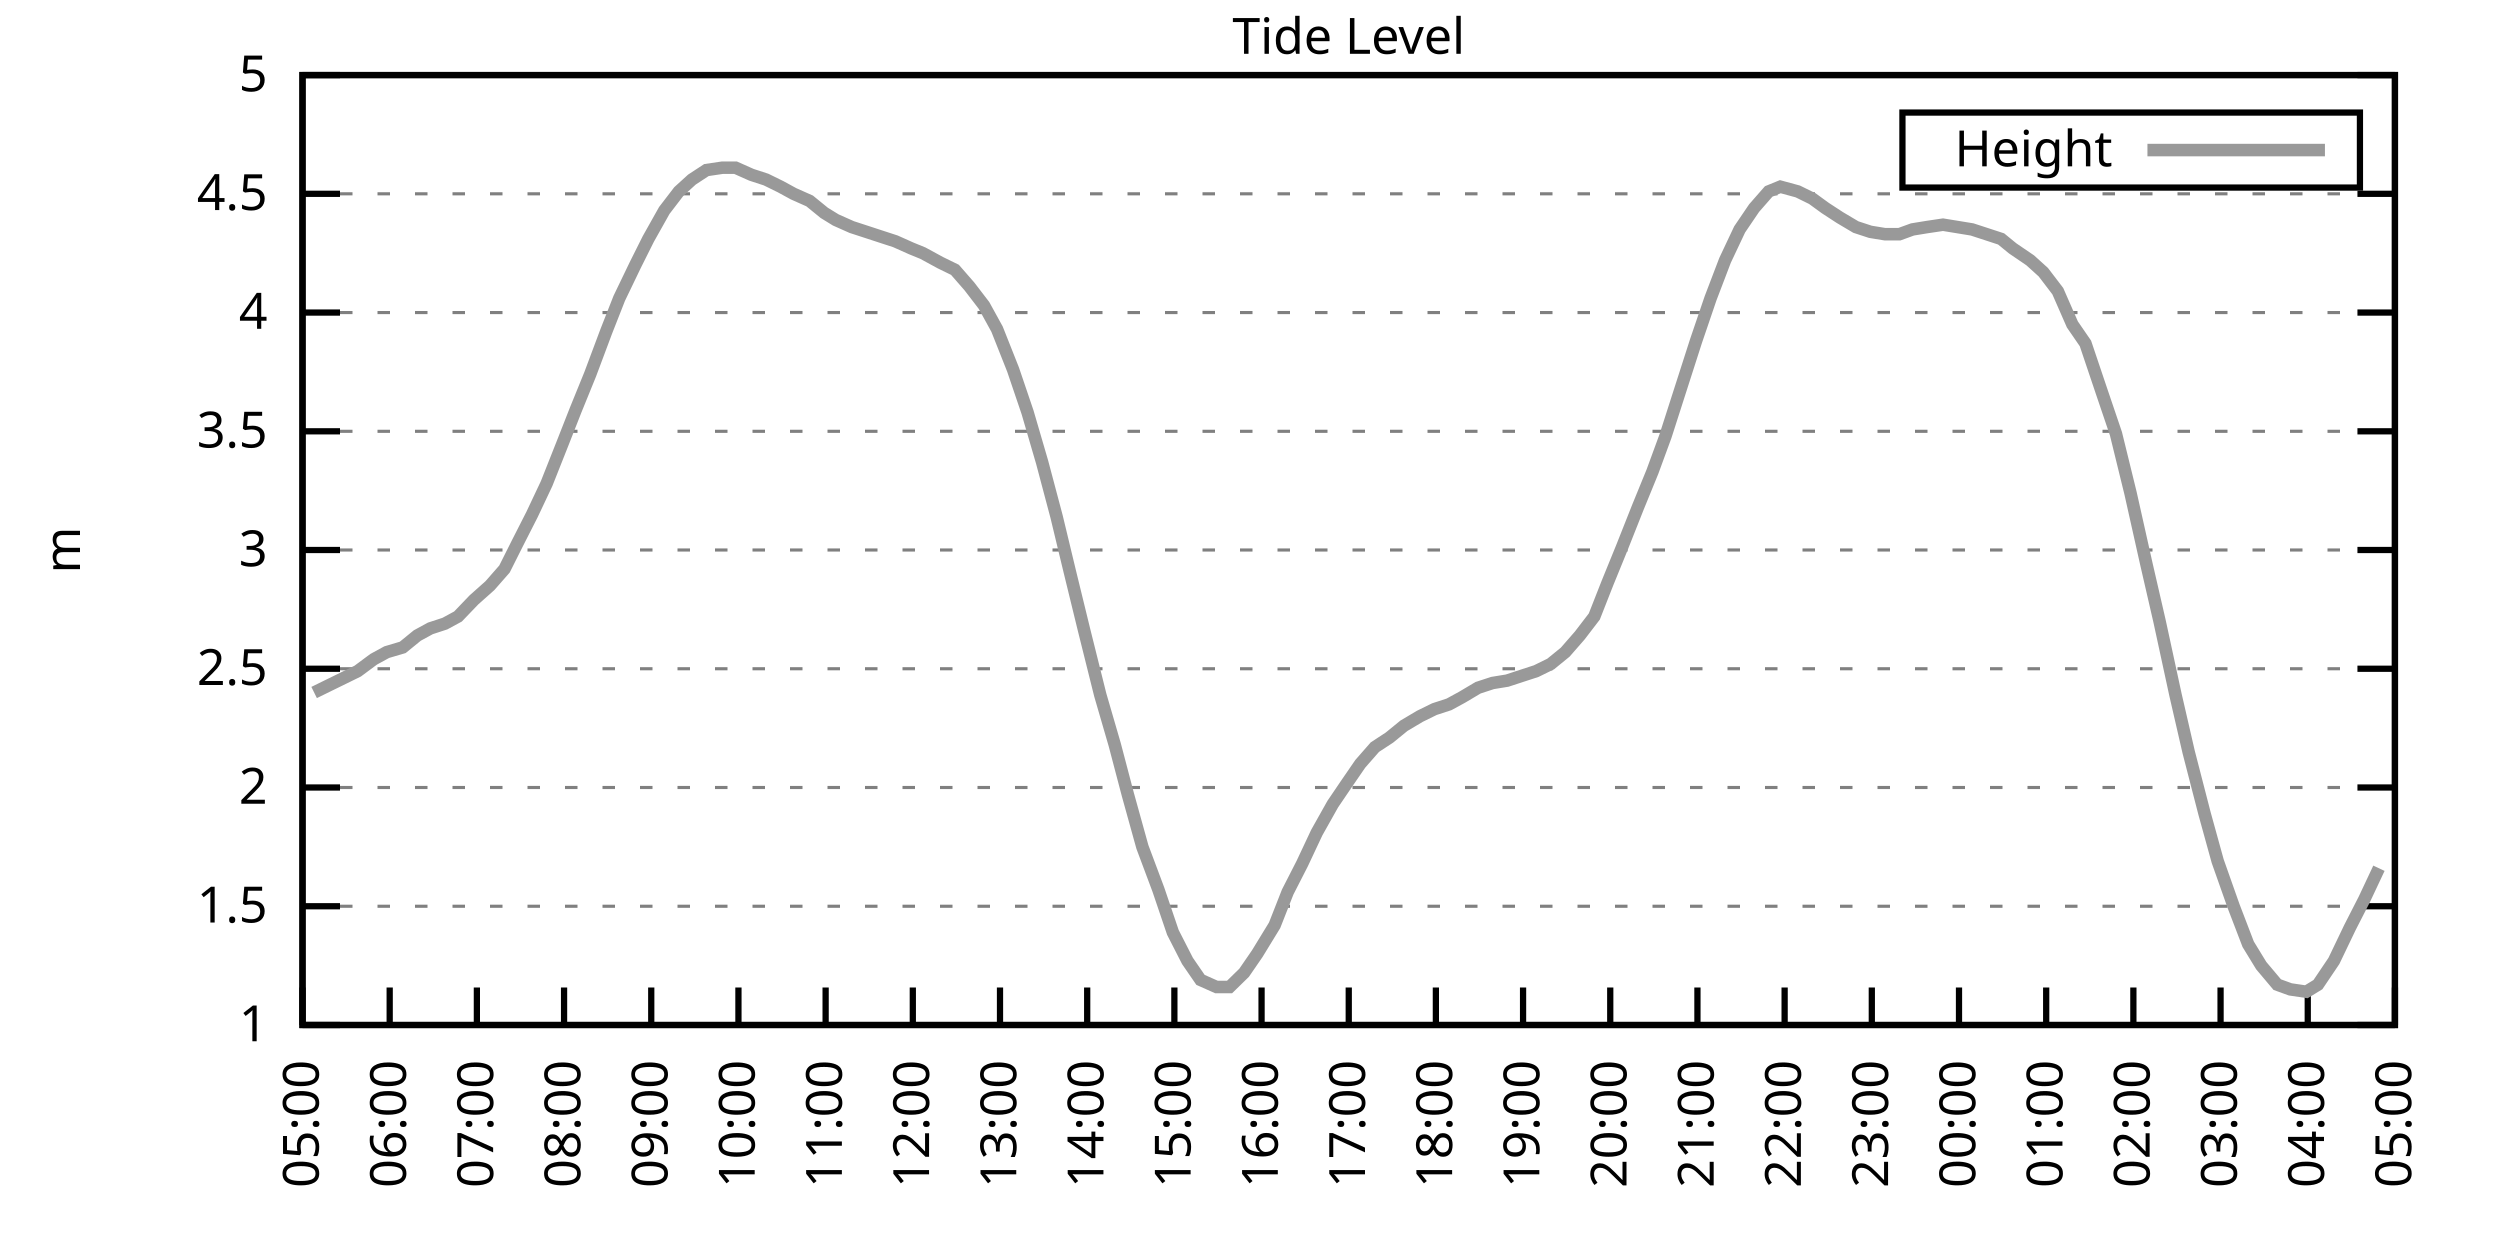
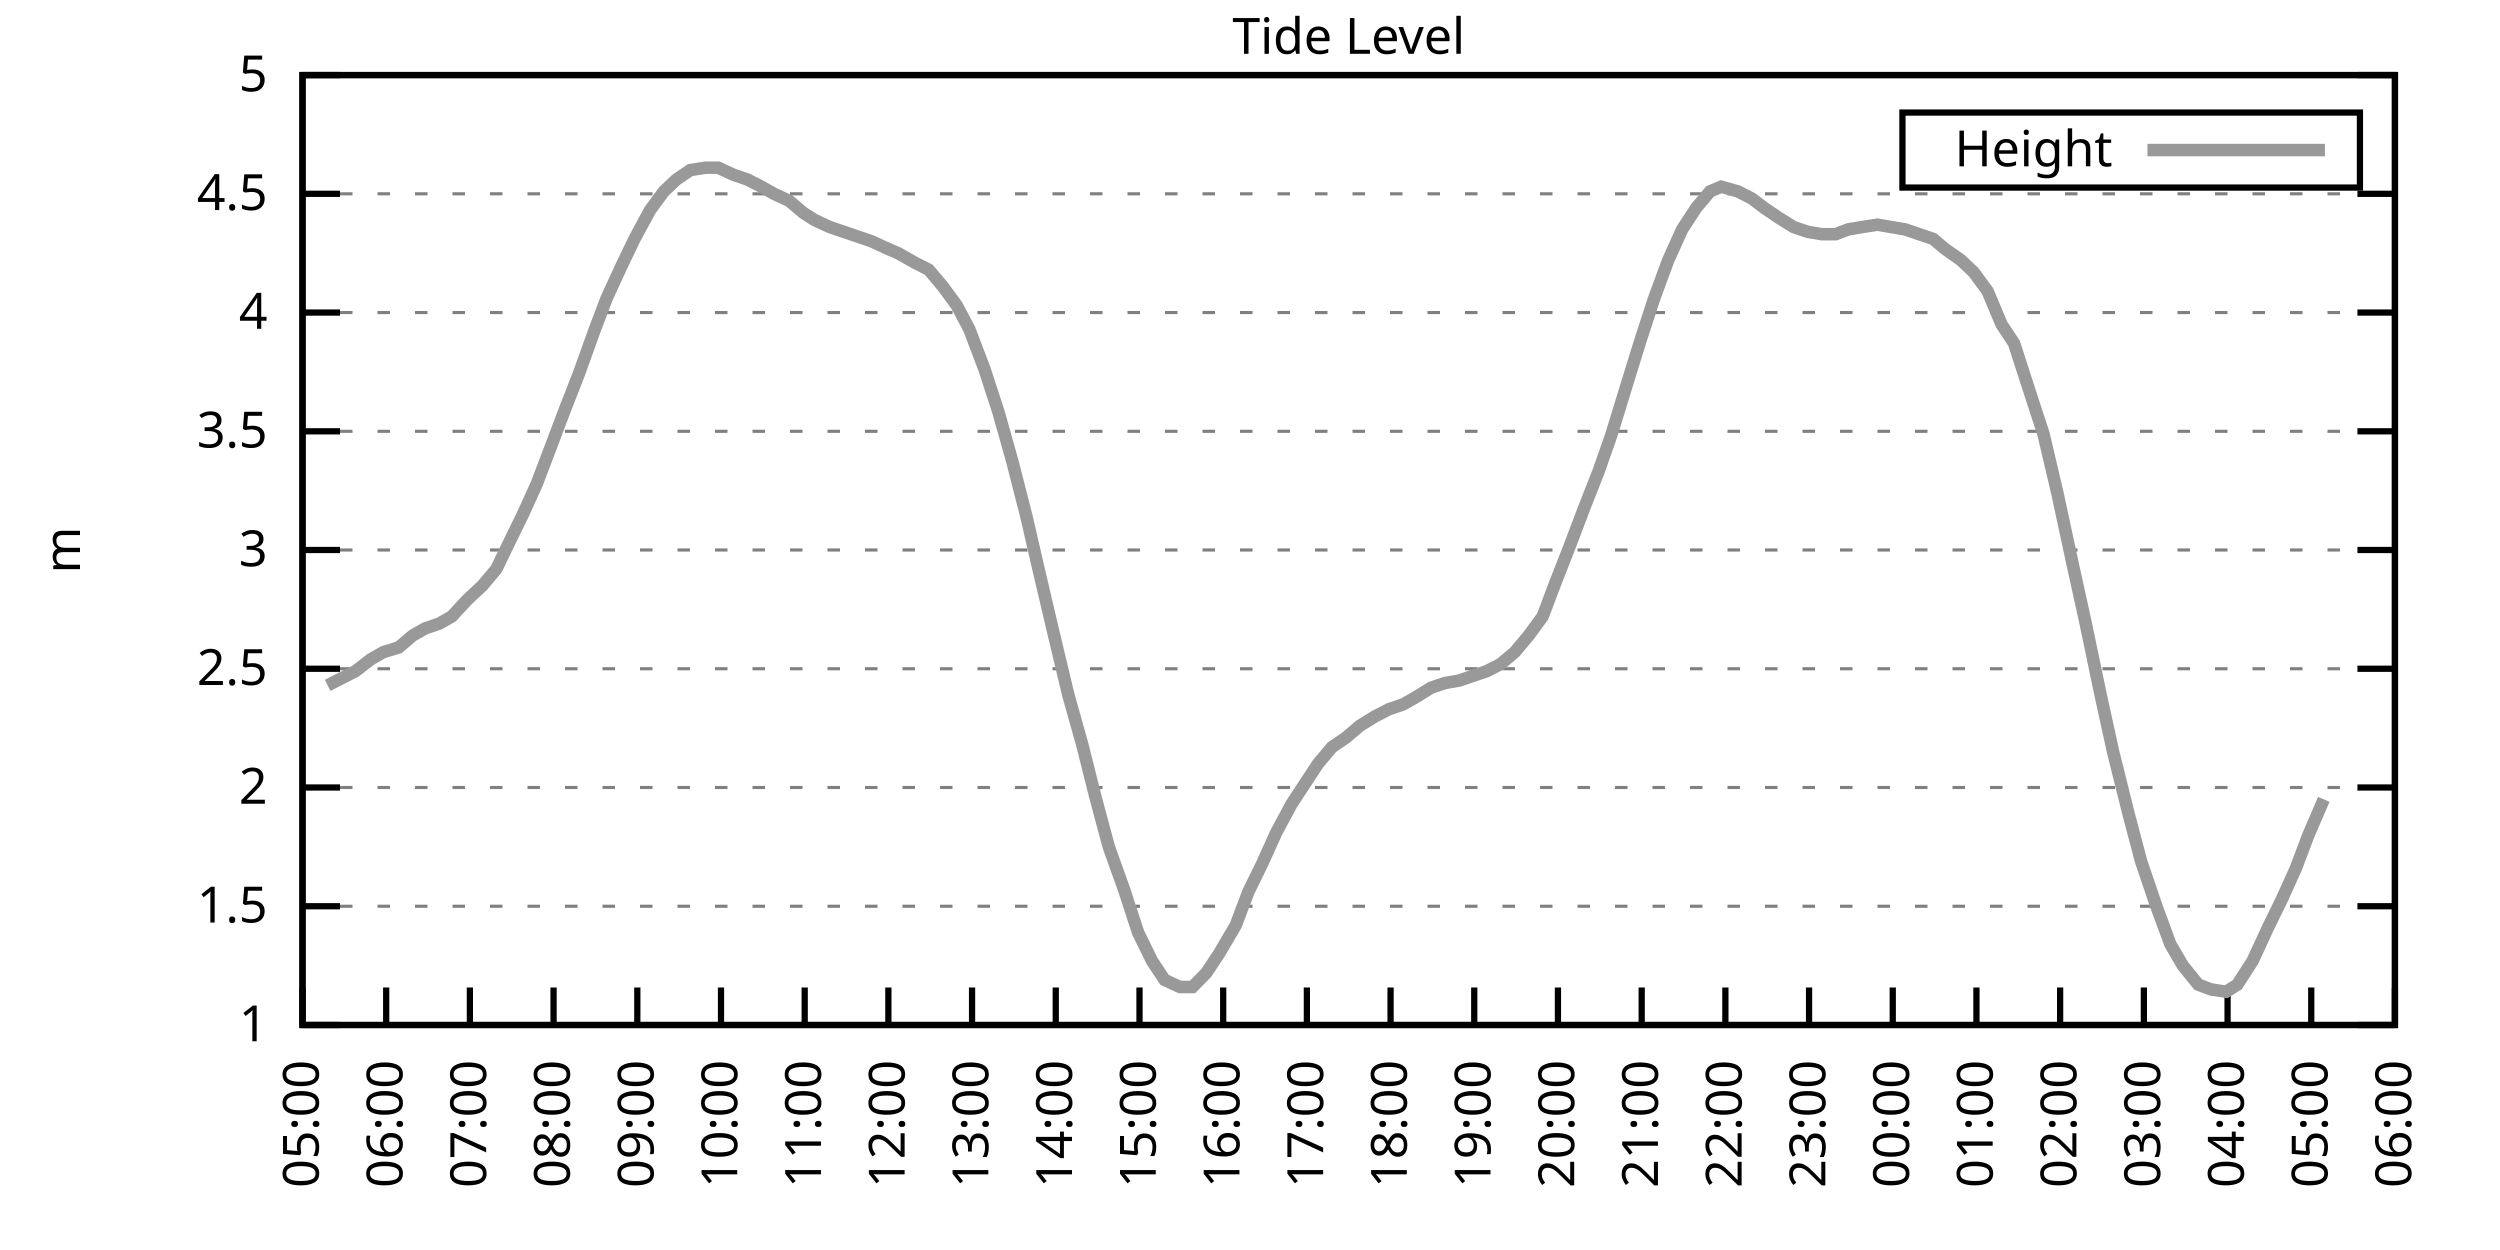
<svg xmlns="http://www.w3.org/2000/svg" xmlns:xlink="http://www.w3.org/1999/xlink" width="400" height="200" viewBox="0 0 400 200">
  <g id="gnuplot_canvas">
    <rect x="0" y="0" width="400" height="200" fill="none" />
    <defs>
      <circle id="gpDot" r="0.5" stroke-width="0.5" stroke="currentColor" />
      <path id="gpPt0" stroke-width="0.333" stroke="currentColor" d="M-1,0 h2 M0,-1 v2" />
      <path id="gpPt1" stroke-width="0.333" stroke="currentColor" d="M-1,-1 L1,1 M1,-1 L-1,1" />
      <path id="gpPt2" stroke-width="0.333" stroke="currentColor" d="M-1,0 L1,0 M0,-1 L0,1 M-1,-1 L1,1 M-1,1 L1,-1" />
      <rect id="gpPt3" stroke-width="0.333" stroke="currentColor" x="-1" y="-1" width="2" height="2" />
      <rect id="gpPt4" stroke-width="0.333" stroke="currentColor" fill="currentColor" x="-1" y="-1" width="2" height="2" />
      <circle id="gpPt5" stroke-width="0.333" stroke="currentColor" cx="0" cy="0" r="1" />
      <use xlink:href="#gpPt5" id="gpPt6" fill="currentColor" stroke="none" />
      <path id="gpPt7" stroke-width="0.333" stroke="currentColor" d="M0,-1.33 L-1.33,0.67 L1.33,0.67 z" />
      <use xlink:href="#gpPt7" id="gpPt8" fill="currentColor" stroke="none" />
      <use xlink:href="#gpPt7" id="gpPt9" stroke="currentColor" transform="rotate(180)" />
      <use xlink:href="#gpPt9" id="gpPt10" fill="currentColor" stroke="none" />
      <use xlink:href="#gpPt3" id="gpPt11" stroke="currentColor" transform="rotate(45)" />
      <use xlink:href="#gpPt11" id="gpPt12" fill="currentColor" stroke="none" />
      <path id="gpPt13" stroke-width="0.333" stroke="currentColor" d="M0,1.330 L1.265,0.411 L0.782,-1.067 L-0.782,-1.076 L-1.265,0.411 z" />
      <use xlink:href="#gpPt13" id="gpPt14" fill="currentColor" stroke="none" />
      <filter id="textbox" filterUnits="objectBoundingBox" x="0" y="0" height="1" width="1">
        <feFlood flood-color="white" flood-opacity="1" result="bgnd" />
        <feComposite in="SourceGraphic" in2="bgnd" operator="atop" />
      </filter>
      <filter id="greybox" filterUnits="objectBoundingBox" x="0" y="0" height="1" width="1">
        <feFlood flood-color="lightgrey" flood-opacity="1" result="grey" />
        <feComposite in="SourceGraphic" in2="grey" operator="atop" />
      </filter>
    </defs>
    <g fill="none" color="white" stroke="currentColor" stroke-width="1.00" stroke-linecap="butt" stroke-linejoin="miter">
</g>
    <g fill="none" color="black" stroke="currentColor" stroke-width="1.00" stroke-linecap="butt" stroke-linejoin="miter">
      <g stroke="none" shape-rendering="crispEdges">
        <polygon fill="rgb(255, 255, 255)" points="48.40,164.00 383.18,164.00 383.18,12.02 48.40,12.02 " />
      </g>
    </g>
    <g fill="none" color="black" stroke="currentColor" stroke-width="1.00" stroke-linecap="butt" stroke-linejoin="miter">
</g>
    <g fill="none" color="black" stroke="black" stroke-width="0.50" stroke-linecap="butt" stroke-linejoin="miter">
</g>
    <g fill="none" color="gray" stroke="currentColor" stroke-width="0.50" stroke-linecap="butt" stroke-linejoin="miter">
      <path stroke="gray" stroke-dasharray="2,4" class="gridline" d="M48.40,164.00 L383.19,164.00  " />
    </g>
    <g fill="none" color="gray" stroke="gray" stroke-width="1.00" stroke-linecap="butt" stroke-linejoin="miter">
</g>
    <g fill="none" color="black" stroke="currentColor" stroke-width="1.00" stroke-linecap="butt" stroke-linejoin="miter">
      <path stroke="black" d="M48.40,164.00 L54.40,164.00 M383.19,164.00 L377.19,164.00  " />
      <g transform="translate(42.80,166.60)" stroke="none" fill="black" font-family="Sans" font-size="8.00" text-anchor="end">
        <text>
          <tspan font-family="Sans"> 1</tspan>
        </text>
      </g>
    </g>
    <g fill="none" color="black" stroke="currentColor" stroke-width="1.00" stroke-linecap="butt" stroke-linejoin="miter">
</g>
    <g fill="none" color="black" stroke="black" stroke-width="0.50" stroke-linecap="butt" stroke-linejoin="miter">
</g>
    <g fill="none" color="gray" stroke="currentColor" stroke-width="0.50" stroke-linecap="butt" stroke-linejoin="miter">
      <path stroke="gray" stroke-dasharray="2,4" class="gridline" d="M48.40,145.00 L383.19,145.00  " />
    </g>
    <g fill="none" color="gray" stroke="gray" stroke-width="1.00" stroke-linecap="butt" stroke-linejoin="miter">
</g>
    <g fill="none" color="black" stroke="currentColor" stroke-width="1.00" stroke-linecap="butt" stroke-linejoin="miter">
      <path stroke="black" d="M48.40,145.00 L54.40,145.00 M383.19,145.00 L377.19,145.00  " />
      <g transform="translate(42.80,147.60)" stroke="none" fill="black" font-family="Sans" font-size="8.00" text-anchor="end">
        <text>
          <tspan font-family="Sans"> 1.5</tspan>
        </text>
      </g>
    </g>
    <g fill="none" color="black" stroke="currentColor" stroke-width="1.00" stroke-linecap="butt" stroke-linejoin="miter">
</g>
    <g fill="none" color="black" stroke="black" stroke-width="0.50" stroke-linecap="butt" stroke-linejoin="miter">
</g>
    <g fill="none" color="gray" stroke="currentColor" stroke-width="0.50" stroke-linecap="butt" stroke-linejoin="miter">
      <path stroke="gray" stroke-dasharray="2,4" class="gridline" d="M48.40,126.00 L383.19,126.00  " />
    </g>
    <g fill="none" color="gray" stroke="gray" stroke-width="1.00" stroke-linecap="butt" stroke-linejoin="miter">
</g>
    <g fill="none" color="black" stroke="currentColor" stroke-width="1.00" stroke-linecap="butt" stroke-linejoin="miter">
      <path stroke="black" d="M48.40,126.00 L54.40,126.00 M383.19,126.00 L377.19,126.00  " />
      <g transform="translate(42.80,128.60)" stroke="none" fill="black" font-family="Sans" font-size="8.00" text-anchor="end">
        <text>
          <tspan font-family="Sans"> 2</tspan>
        </text>
      </g>
    </g>
    <g fill="none" color="black" stroke="currentColor" stroke-width="1.00" stroke-linecap="butt" stroke-linejoin="miter">
</g>
    <g fill="none" color="black" stroke="black" stroke-width="0.50" stroke-linecap="butt" stroke-linejoin="miter">
</g>
    <g fill="none" color="gray" stroke="currentColor" stroke-width="0.50" stroke-linecap="butt" stroke-linejoin="miter">
      <path stroke="gray" stroke-dasharray="2,4" class="gridline" d="M48.40,107.00 L383.19,107.00  " />
    </g>
    <g fill="none" color="gray" stroke="gray" stroke-width="1.00" stroke-linecap="butt" stroke-linejoin="miter">
</g>
    <g fill="none" color="black" stroke="currentColor" stroke-width="1.00" stroke-linecap="butt" stroke-linejoin="miter">
      <path stroke="black" d="M48.40,107.00 L54.40,107.00 M383.19,107.00 L377.19,107.00  " />
      <g transform="translate(42.80,109.60)" stroke="none" fill="black" font-family="Sans" font-size="8.00" text-anchor="end">
        <text>
          <tspan font-family="Sans"> 2.5</tspan>
        </text>
      </g>
    </g>
    <g fill="none" color="black" stroke="currentColor" stroke-width="1.00" stroke-linecap="butt" stroke-linejoin="miter">
</g>
    <g fill="none" color="black" stroke="black" stroke-width="0.50" stroke-linecap="butt" stroke-linejoin="miter">
</g>
    <g fill="none" color="gray" stroke="currentColor" stroke-width="0.50" stroke-linecap="butt" stroke-linejoin="miter">
      <path stroke="gray" stroke-dasharray="2,4" class="gridline" d="M48.40,88.00 L383.19,88.00  " />
    </g>
    <g fill="none" color="gray" stroke="gray" stroke-width="1.00" stroke-linecap="butt" stroke-linejoin="miter">
</g>
    <g fill="none" color="black" stroke="currentColor" stroke-width="1.00" stroke-linecap="butt" stroke-linejoin="miter">
      <path stroke="black" d="M48.40,88.00 L54.40,88.00 M383.19,88.00 L377.19,88.00  " />
      <g transform="translate(42.80,90.60)" stroke="none" fill="black" font-family="Sans" font-size="8.00" text-anchor="end">
        <text>
          <tspan font-family="Sans"> 3</tspan>
        </text>
      </g>
    </g>
    <g fill="none" color="black" stroke="currentColor" stroke-width="1.00" stroke-linecap="butt" stroke-linejoin="miter">
</g>
    <g fill="none" color="black" stroke="black" stroke-width="0.50" stroke-linecap="butt" stroke-linejoin="miter">
</g>
    <g fill="none" color="gray" stroke="currentColor" stroke-width="0.50" stroke-linecap="butt" stroke-linejoin="miter">
      <path stroke="gray" stroke-dasharray="2,4" class="gridline" d="M48.40,69.01 L383.19,69.01  " />
    </g>
    <g fill="none" color="gray" stroke="gray" stroke-width="1.00" stroke-linecap="butt" stroke-linejoin="miter">
</g>
    <g fill="none" color="black" stroke="currentColor" stroke-width="1.00" stroke-linecap="butt" stroke-linejoin="miter">
      <path stroke="black" d="M48.40,69.01 L54.40,69.01 M383.19,69.01 L377.19,69.01  " />
      <g transform="translate(42.80,71.61)" stroke="none" fill="black" font-family="Sans" font-size="8.00" text-anchor="end">
        <text>
          <tspan font-family="Sans"> 3.5</tspan>
        </text>
      </g>
    </g>
    <g fill="none" color="black" stroke="currentColor" stroke-width="1.00" stroke-linecap="butt" stroke-linejoin="miter">
</g>
    <g fill="none" color="black" stroke="black" stroke-width="0.50" stroke-linecap="butt" stroke-linejoin="miter">
</g>
    <g fill="none" color="gray" stroke="currentColor" stroke-width="0.50" stroke-linecap="butt" stroke-linejoin="miter">
      <path stroke="gray" stroke-dasharray="2,4" class="gridline" d="M48.40,50.01 L383.19,50.01  " />
    </g>
    <g fill="none" color="gray" stroke="gray" stroke-width="1.00" stroke-linecap="butt" stroke-linejoin="miter">
</g>
    <g fill="none" color="black" stroke="currentColor" stroke-width="1.00" stroke-linecap="butt" stroke-linejoin="miter">
      <path stroke="black" d="M48.40,50.01 L54.40,50.01 M383.19,50.01 L377.19,50.01  " />
      <g transform="translate(42.80,52.61)" stroke="none" fill="black" font-family="Sans" font-size="8.00" text-anchor="end">
        <text>
          <tspan font-family="Sans"> 4</tspan>
        </text>
      </g>
    </g>
    <g fill="none" color="black" stroke="currentColor" stroke-width="1.00" stroke-linecap="butt" stroke-linejoin="miter">
</g>
    <g fill="none" color="black" stroke="black" stroke-width="0.50" stroke-linecap="butt" stroke-linejoin="miter">
</g>
    <g fill="none" color="gray" stroke="currentColor" stroke-width="0.50" stroke-linecap="butt" stroke-linejoin="miter">
      <path stroke="gray" stroke-dasharray="2,4" class="gridline" d="M48.40,31.01 L383.19,31.01  " />
    </g>
    <g fill="none" color="gray" stroke="gray" stroke-width="1.00" stroke-linecap="butt" stroke-linejoin="miter">
</g>
    <g fill="none" color="black" stroke="currentColor" stroke-width="1.00" stroke-linecap="butt" stroke-linejoin="miter">
      <path stroke="black" d="M48.40,31.01 L54.40,31.01 M383.19,31.01 L377.19,31.01  " />
      <g transform="translate(42.80,33.61)" stroke="none" fill="black" font-family="Sans" font-size="8.00" text-anchor="end">
        <text>
          <tspan font-family="Sans"> 4.5</tspan>
        </text>
      </g>
    </g>
    <g fill="none" color="black" stroke="currentColor" stroke-width="1.00" stroke-linecap="butt" stroke-linejoin="miter">
</g>
    <g fill="none" color="black" stroke="black" stroke-width="0.50" stroke-linecap="butt" stroke-linejoin="miter">
</g>
    <g fill="none" color="gray" stroke="currentColor" stroke-width="0.50" stroke-linecap="butt" stroke-linejoin="miter">
      <path stroke="gray" stroke-dasharray="2,4" class="gridline" d="M48.40,12.01 L383.19,12.01  " />
    </g>
    <g fill="none" color="gray" stroke="gray" stroke-width="1.00" stroke-linecap="butt" stroke-linejoin="miter">
</g>
    <g fill="none" color="black" stroke="currentColor" stroke-width="1.00" stroke-linecap="butt" stroke-linejoin="miter">
      <path stroke="black" d="M48.40,12.01 L54.40,12.01 M383.19,12.01 L377.19,12.01  " />
      <g transform="translate(42.80,14.61)" stroke="none" fill="black" font-family="Sans" font-size="8.00" text-anchor="end">
        <text>
          <tspan font-family="Sans"> 5</tspan>
        </text>
      </g>
    </g>
    <g fill="none" color="black" stroke="currentColor" stroke-width="1.00" stroke-linecap="butt" stroke-linejoin="miter">
      <path stroke="black" d="M48.40,164.00 L48.40,158.00  " />
      <g transform="translate(51.00,169.60) rotate(270.00)" stroke="none" fill="black" font-family="Sans" font-size="8.00" text-anchor="end">
        <text>
          <tspan font-family="Sans">05:00</tspan>
        </text>
      </g>
    </g>
    <g fill="none" color="black" stroke="currentColor" stroke-width="1.00" stroke-linecap="butt" stroke-linejoin="miter">
-       <path stroke="black" d="M62.35,164.00 L62.35,158.00  " />
-       <g transform="translate(64.95,169.60) rotate(270.00)" stroke="none" fill="black" font-family="Sans" font-size="8.00" text-anchor="end">
+       <path stroke="black" d="M61.79,164.00 L61.79,158.00  " />
+       <g transform="translate(64.39,169.60) rotate(270.00)" stroke="none" fill="black" font-family="Sans" font-size="8.00" text-anchor="end">
        <text>
          <tspan font-family="Sans">06:00</tspan>
        </text>
      </g>
    </g>
    <g fill="none" color="black" stroke="currentColor" stroke-width="1.00" stroke-linecap="butt" stroke-linejoin="miter">
-       <path stroke="black" d="M76.30,164.00 L76.30,158.00  " />
-       <g transform="translate(78.90,169.60) rotate(270.00)" stroke="none" fill="black" font-family="Sans" font-size="8.00" text-anchor="end">
+       <path stroke="black" d="M75.18,164.00 L75.18,158.00  " />
+       <g transform="translate(77.78,169.60) rotate(270.00)" stroke="none" fill="black" font-family="Sans" font-size="8.00" text-anchor="end">
        <text>
          <tspan font-family="Sans">07:00</tspan>
        </text>
      </g>
    </g>
    <g fill="none" color="black" stroke="currentColor" stroke-width="1.00" stroke-linecap="butt" stroke-linejoin="miter">
-       <path stroke="black" d="M90.25,164.00 L90.25,158.00  " />
-       <g transform="translate(92.85,169.60) rotate(270.00)" stroke="none" fill="black" font-family="Sans" font-size="8.00" text-anchor="end">
+       <path stroke="black" d="M88.57,164.00 L88.57,158.00  " />
+       <g transform="translate(91.17,169.60) rotate(270.00)" stroke="none" fill="black" font-family="Sans" font-size="8.00" text-anchor="end">
        <text>
          <tspan font-family="Sans">08:00</tspan>
        </text>
      </g>
    </g>
    <g fill="none" color="black" stroke="currentColor" stroke-width="1.00" stroke-linecap="butt" stroke-linejoin="miter">
-       <path stroke="black" d="M104.20,164.00 L104.20,158.00  " />
-       <g transform="translate(106.80,169.60) rotate(270.00)" stroke="none" fill="black" font-family="Sans" font-size="8.00" text-anchor="end">
+       <path stroke="black" d="M101.97,164.00 L101.97,158.00  " />
+       <g transform="translate(104.57,169.60) rotate(270.00)" stroke="none" fill="black" font-family="Sans" font-size="8.00" text-anchor="end">
        <text>
          <tspan font-family="Sans">09:00</tspan>
        </text>
      </g>
    </g>
    <g fill="none" color="black" stroke="currentColor" stroke-width="1.00" stroke-linecap="butt" stroke-linejoin="miter">
-       <path stroke="black" d="M118.15,164.00 L118.15,158.00  " />
-       <g transform="translate(120.75,169.60) rotate(270.00)" stroke="none" fill="black" font-family="Sans" font-size="8.00" text-anchor="end">
+       <path stroke="black" d="M115.36,164.00 L115.36,158.00  " />
+       <g transform="translate(117.96,169.60) rotate(270.00)" stroke="none" fill="black" font-family="Sans" font-size="8.00" text-anchor="end">
        <text>
          <tspan font-family="Sans">10:00</tspan>
        </text>
      </g>
    </g>
    <g fill="none" color="black" stroke="currentColor" stroke-width="1.00" stroke-linecap="butt" stroke-linejoin="miter">
-       <path stroke="black" d="M132.10,164.00 L132.10,158.00  " />
-       <g transform="translate(134.70,169.60) rotate(270.00)" stroke="none" fill="black" font-family="Sans" font-size="8.00" text-anchor="end">
+       <path stroke="black" d="M128.75,164.00 L128.75,158.00  " />
+       <g transform="translate(131.35,169.60) rotate(270.00)" stroke="none" fill="black" font-family="Sans" font-size="8.00" text-anchor="end">
        <text>
          <tspan font-family="Sans">11:00</tspan>
        </text>
      </g>
    </g>
    <g fill="none" color="black" stroke="currentColor" stroke-width="1.00" stroke-linecap="butt" stroke-linejoin="miter">
-       <path stroke="black" d="M146.05,164.00 L146.05,158.00  " />
-       <g transform="translate(148.65,169.60) rotate(270.00)" stroke="none" fill="black" font-family="Sans" font-size="8.00" text-anchor="end">
+       <path stroke="black" d="M142.14,164.00 L142.14,158.00  " />
+       <g transform="translate(144.74,169.60) rotate(270.00)" stroke="none" fill="black" font-family="Sans" font-size="8.00" text-anchor="end">
        <text>
          <tspan font-family="Sans">12:00</tspan>
        </text>
      </g>
    </g>
    <g fill="none" color="black" stroke="currentColor" stroke-width="1.00" stroke-linecap="butt" stroke-linejoin="miter">
-       <path stroke="black" d="M160.00,164.00 L160.00,158.00  " />
-       <g transform="translate(162.60,169.60) rotate(270.00)" stroke="none" fill="black" font-family="Sans" font-size="8.00" text-anchor="end">
+       <path stroke="black" d="M155.53,164.00 L155.53,158.00  " />
+       <g transform="translate(158.13,169.60) rotate(270.00)" stroke="none" fill="black" font-family="Sans" font-size="8.00" text-anchor="end">
        <text>
          <tspan font-family="Sans">13:00</tspan>
        </text>
      </g>
    </g>
    <g fill="none" color="black" stroke="currentColor" stroke-width="1.00" stroke-linecap="butt" stroke-linejoin="miter">
-       <path stroke="black" d="M173.95,164.00 L173.95,158.00  " />
-       <g transform="translate(176.55,169.60) rotate(270.00)" stroke="none" fill="black" font-family="Sans" font-size="8.00" text-anchor="end">
+       <path stroke="black" d="M168.92,164.00 L168.92,158.00  " />
+       <g transform="translate(171.52,169.60) rotate(270.00)" stroke="none" fill="black" font-family="Sans" font-size="8.00" text-anchor="end">
        <text>
          <tspan font-family="Sans">14:00</tspan>
        </text>
      </g>
    </g>
    <g fill="none" color="black" stroke="currentColor" stroke-width="1.00" stroke-linecap="butt" stroke-linejoin="miter">
-       <path stroke="black" d="M187.90,164.00 L187.90,158.00  " />
-       <g transform="translate(190.50,169.60) rotate(270.00)" stroke="none" fill="black" font-family="Sans" font-size="8.00" text-anchor="end">
+       <path stroke="black" d="M182.32,164.00 L182.32,158.00  " />
+       <g transform="translate(184.92,169.60) rotate(270.00)" stroke="none" fill="black" font-family="Sans" font-size="8.00" text-anchor="end">
        <text>
          <tspan font-family="Sans">15:00</tspan>
        </text>
      </g>
    </g>
    <g fill="none" color="black" stroke="currentColor" stroke-width="1.00" stroke-linecap="butt" stroke-linejoin="miter">
-       <path stroke="black" d="M201.85,164.00 L201.85,158.00  " />
-       <g transform="translate(204.45,169.60) rotate(270.00)" stroke="none" fill="black" font-family="Sans" font-size="8.00" text-anchor="end">
+       <path stroke="black" d="M195.71,164.00 L195.71,158.00  " />
+       <g transform="translate(198.31,169.60) rotate(270.00)" stroke="none" fill="black" font-family="Sans" font-size="8.00" text-anchor="end">
        <text>
          <tspan font-family="Sans">16:00</tspan>
        </text>
      </g>
    </g>
    <g fill="none" color="black" stroke="currentColor" stroke-width="1.00" stroke-linecap="butt" stroke-linejoin="miter">
-       <path stroke="black" d="M215.80,164.00 L215.80,158.00  " />
-       <g transform="translate(218.40,169.60) rotate(270.00)" stroke="none" fill="black" font-family="Sans" font-size="8.00" text-anchor="end">
+       <path stroke="black" d="M209.10,164.00 L209.10,158.00  " />
+       <g transform="translate(211.70,169.60) rotate(270.00)" stroke="none" fill="black" font-family="Sans" font-size="8.00" text-anchor="end">
        <text>
          <tspan font-family="Sans">17:00</tspan>
        </text>
      </g>
    </g>
    <g fill="none" color="black" stroke="currentColor" stroke-width="1.00" stroke-linecap="butt" stroke-linejoin="miter">
-       <path stroke="black" d="M229.74,164.00 L229.74,158.00  " />
-       <g transform="translate(232.34,169.60) rotate(270.00)" stroke="none" fill="black" font-family="Sans" font-size="8.00" text-anchor="end">
+       <path stroke="black" d="M222.49,164.00 L222.49,158.00  " />
+       <g transform="translate(225.09,169.60) rotate(270.00)" stroke="none" fill="black" font-family="Sans" font-size="8.00" text-anchor="end">
        <text>
          <tspan font-family="Sans">18:00</tspan>
        </text>
      </g>
    </g>
    <g fill="none" color="black" stroke="currentColor" stroke-width="1.00" stroke-linecap="butt" stroke-linejoin="miter">
-       <path stroke="black" d="M243.69,164.00 L243.69,158.00  " />
-       <g transform="translate(246.29,169.60) rotate(270.00)" stroke="none" fill="black" font-family="Sans" font-size="8.00" text-anchor="end">
+       <path stroke="black" d="M235.88,164.00 L235.88,158.00  " />
+       <g transform="translate(238.48,169.60) rotate(270.00)" stroke="none" fill="black" font-family="Sans" font-size="8.00" text-anchor="end">
        <text>
          <tspan font-family="Sans">19:00</tspan>
        </text>
      </g>
    </g>
    <g fill="none" color="black" stroke="currentColor" stroke-width="1.00" stroke-linecap="butt" stroke-linejoin="miter">
-       <path stroke="black" d="M257.64,164.00 L257.64,158.00  " />
-       <g transform="translate(260.24,169.60) rotate(270.00)" stroke="none" fill="black" font-family="Sans" font-size="8.00" text-anchor="end">
+       <path stroke="black" d="M249.27,164.00 L249.27,158.00  " />
+       <g transform="translate(251.87,169.60) rotate(270.00)" stroke="none" fill="black" font-family="Sans" font-size="8.00" text-anchor="end">
        <text>
          <tspan font-family="Sans">20:00</tspan>
        </text>
      </g>
    </g>
    <g fill="none" color="black" stroke="currentColor" stroke-width="1.00" stroke-linecap="butt" stroke-linejoin="miter">
-       <path stroke="black" d="M271.59,164.00 L271.59,158.00  " />
-       <g transform="translate(274.19,169.60) rotate(270.00)" stroke="none" fill="black" font-family="Sans" font-size="8.00" text-anchor="end">
+       <path stroke="black" d="M262.67,164.00 L262.67,158.00  " />
+       <g transform="translate(265.27,169.60) rotate(270.00)" stroke="none" fill="black" font-family="Sans" font-size="8.00" text-anchor="end">
        <text>
          <tspan font-family="Sans">21:00</tspan>
        </text>
      </g>
    </g>
    <g fill="none" color="black" stroke="currentColor" stroke-width="1.00" stroke-linecap="butt" stroke-linejoin="miter">
-       <path stroke="black" d="M285.54,164.00 L285.54,158.00  " />
-       <g transform="translate(288.14,169.60) rotate(270.00)" stroke="none" fill="black" font-family="Sans" font-size="8.00" text-anchor="end">
+       <path stroke="black" d="M276.06,164.00 L276.06,158.00  " />
+       <g transform="translate(278.66,169.60) rotate(270.00)" stroke="none" fill="black" font-family="Sans" font-size="8.00" text-anchor="end">
        <text>
          <tspan font-family="Sans">22:00</tspan>
        </text>
      </g>
    </g>
    <g fill="none" color="black" stroke="currentColor" stroke-width="1.00" stroke-linecap="butt" stroke-linejoin="miter">
-       <path stroke="black" d="M299.49,164.00 L299.49,158.00  " />
-       <g transform="translate(302.09,169.60) rotate(270.00)" stroke="none" fill="black" font-family="Sans" font-size="8.00" text-anchor="end">
+       <path stroke="black" d="M289.45,164.00 L289.45,158.00  " />
+       <g transform="translate(292.05,169.60) rotate(270.00)" stroke="none" fill="black" font-family="Sans" font-size="8.00" text-anchor="end">
        <text>
          <tspan font-family="Sans">23:00</tspan>
        </text>
      </g>
    </g>
    <g fill="none" color="black" stroke="currentColor" stroke-width="1.00" stroke-linecap="butt" stroke-linejoin="miter">
-       <path stroke="black" d="M313.44,164.00 L313.44,158.00  " />
-       <g transform="translate(316.04,169.60) rotate(270.00)" stroke="none" fill="black" font-family="Sans" font-size="8.00" text-anchor="end">
+       <path stroke="black" d="M302.84,164.00 L302.84,158.00  " />
+       <g transform="translate(305.44,169.60) rotate(270.00)" stroke="none" fill="black" font-family="Sans" font-size="8.00" text-anchor="end">
        <text>
          <tspan font-family="Sans">00:00</tspan>
        </text>
      </g>
    </g>
    <g fill="none" color="black" stroke="currentColor" stroke-width="1.00" stroke-linecap="butt" stroke-linejoin="miter">
-       <path stroke="black" d="M327.39,164.00 L327.39,158.00  " />
-       <g transform="translate(329.99,169.60) rotate(270.00)" stroke="none" fill="black" font-family="Sans" font-size="8.00" text-anchor="end">
+       <path stroke="black" d="M316.23,164.00 L316.23,158.00  " />
+       <g transform="translate(318.83,169.60) rotate(270.00)" stroke="none" fill="black" font-family="Sans" font-size="8.00" text-anchor="end">
        <text>
          <tspan font-family="Sans">01:00</tspan>
        </text>
      </g>
    </g>
    <g fill="none" color="black" stroke="currentColor" stroke-width="1.00" stroke-linecap="butt" stroke-linejoin="miter">
-       <path stroke="black" d="M341.34,164.00 L341.34,158.00  " />
-       <g transform="translate(343.94,169.60) rotate(270.00)" stroke="none" fill="black" font-family="Sans" font-size="8.00" text-anchor="end">
+       <path stroke="black" d="M329.62,164.00 L329.62,158.00  " />
+       <g transform="translate(332.22,169.60) rotate(270.00)" stroke="none" fill="black" font-family="Sans" font-size="8.00" text-anchor="end">
        <text>
          <tspan font-family="Sans">02:00</tspan>
        </text>
      </g>
    </g>
    <g fill="none" color="black" stroke="currentColor" stroke-width="1.00" stroke-linecap="butt" stroke-linejoin="miter">
-       <path stroke="black" d="M355.29,164.00 L355.29,158.00  " />
-       <g transform="translate(357.89,169.60) rotate(270.00)" stroke="none" fill="black" font-family="Sans" font-size="8.00" text-anchor="end">
+       <path stroke="black" d="M343.02,164.00 L343.02,158.00  " />
+       <g transform="translate(345.62,169.60) rotate(270.00)" stroke="none" fill="black" font-family="Sans" font-size="8.00" text-anchor="end">
        <text>
          <tspan font-family="Sans">03:00</tspan>
        </text>
      </g>
    </g>
    <g fill="none" color="black" stroke="currentColor" stroke-width="1.00" stroke-linecap="butt" stroke-linejoin="miter">
-       <path stroke="black" d="M369.24,164.00 L369.24,158.00  " />
-       <g transform="translate(371.84,169.60) rotate(270.00)" stroke="none" fill="black" font-family="Sans" font-size="8.00" text-anchor="end">
+       <path stroke="black" d="M356.41,164.00 L356.41,158.00  " />
+       <g transform="translate(359.01,169.60) rotate(270.00)" stroke="none" fill="black" font-family="Sans" font-size="8.00" text-anchor="end">
        <text>
          <tspan font-family="Sans">04:00</tspan>
+         </text>
+       </g>
+     </g>
+     <g fill="none" color="black" stroke="currentColor" stroke-width="1.00" stroke-linecap="butt" stroke-linejoin="miter">
+       <path stroke="black" d="M369.80,164.00 L369.80,158.00  " />
+       <g transform="translate(372.40,169.60) rotate(270.00)" stroke="none" fill="black" font-family="Sans" font-size="8.00" text-anchor="end">
+         <text>
+           <tspan font-family="Sans">05:00</tspan>
        </text>
      </g>
    </g>
    <g fill="none" color="black" stroke="currentColor" stroke-width="1.00" stroke-linecap="butt" stroke-linejoin="miter">
      <path stroke="black" d="M383.19,164.00 L383.19,158.00  " />
      <g transform="translate(385.79,169.60) rotate(270.00)" stroke="none" fill="black" font-family="Sans" font-size="8.00" text-anchor="end">
        <text>
-           <tspan font-family="Sans">05:00</tspan>
+           <tspan font-family="Sans">06:00</tspan>
        </text>
      </g>
    </g>
    <g fill="none" color="black" stroke="currentColor" stroke-width="1.00" stroke-linecap="butt" stroke-linejoin="miter">
</g>
    <g fill="none" color="black" stroke="currentColor" stroke-width="1.00" stroke-linecap="butt" stroke-linejoin="miter">
      <path stroke="black" d="M48.40,12.01 L48.40,164.00 L383.19,164.00 L383.19,12.01 L48.40,12.01 Z  " />
    </g>
    <g fill="none" color="black" stroke="currentColor" stroke-width="1.00" stroke-linecap="butt" stroke-linejoin="miter">
</g>
    <g fill="none" color="black" stroke="currentColor" stroke-width="1.00" stroke-linecap="butt" stroke-linejoin="miter">
      <path stroke="black" d="M304.39,30.01 L304.39,18.01 L377.59,18.01 L377.59,30.01 L304.39,30.01 Z  " />
    </g>
    <g id="Tide_level_plot_1">
      <g fill="none" color="white" stroke="black" stroke-width="2.00" stroke-linecap="butt" stroke-linejoin="miter">
</g>
      <g fill="none" color="black" stroke="currentColor" stroke-width="2.00" stroke-linecap="butt" stroke-linejoin="miter">
        <g transform="translate(337.99,26.61)" stroke="none" fill="black" font-family="Sans" font-size="8.00" text-anchor="end">
          <text>
            <tspan font-family="Sans">Height</tspan>
          </text>
        </g>
      </g>
      <g fill="none" color="black" stroke="currentColor" stroke-width="2.00" stroke-linecap="butt" stroke-linejoin="miter">
-         <path stroke="rgb(153, 153, 153)" d="M343.59,24.01 L371.99,24.01 M50.26,110.80 L52.58,109.66 L54.91,108.52 L57.23,107.38 L59.79,105.48 L61.88,104.34   L64.44,103.58 L66.77,101.68 L68.86,100.54 L71.18,99.78 L73.28,98.64 L75.83,95.98 L78.39,93.70 L80.72,91.04   L82.81,86.87 L85.13,82.31 L87.46,77.37 L90.02,70.91 L92.11,65.59 L94.43,59.89 L96.99,53.05 L99.08,47.73   L101.64,42.41 L103.73,38.23 L106.29,33.67 L108.62,30.63 L110.71,28.73 L113.03,27.21 L115.59,26.83 L117.68,26.83   L120.24,27.97 L122.57,28.73 L124.89,29.87 L126.98,31.01 L129.54,32.15 L131.87,34.05 L133.72,35.19 L136.28,36.33   L138.61,37.09 L140.93,37.85 L143.26,38.61 L145.81,39.75 L147.67,40.51 L150.46,42.03 L152.79,43.17 L155.11,45.83   L157.44,48.87 L159.53,52.67 L162.09,59.13 L164.41,65.97 L166.74,73.95 L169.06,82.69 L171.16,91.42 L173.48,100.92   L176.04,111.18 L178.36,119.16 L180.46,127.14 L182.78,135.50 L185.34,142.34 L187.66,149.18 L189.99,153.74 L192.08,156.78   L194.64,157.92 L196.73,157.92 L199.06,155.64 L201.15,152.60 L203.94,148.04 L206.03,142.72 L208.36,138.16 L210.68,133.22   L213.24,128.66 L215.56,125.24 L217.65,122.20 L219.98,119.54 L222.30,118.02 L224.63,116.12 L227.19,114.60 L229.51,113.46   L231.84,112.70 L233.93,111.56 L236.49,110.04 L238.81,109.28 L241.14,108.90 L243.46,108.14 L245.79,107.38 L248.11,106.24   L250.44,104.34 L252.76,101.68 L255.09,98.64 L257.18,93.32 L259.50,87.63 L262.06,81.17 L264.39,75.47 L266.48,69.77   L269.04,61.79 L271.36,54.57 L273.69,47.73 L276.01,41.65 L278.34,36.71 L280.66,33.29 L282.99,30.63 L284.85,29.87   L287.64,30.63 L289.96,31.77 L292.05,33.29 L294.38,34.81 L296.94,36.33 L299.26,37.09 L301.58,37.47 L303.91,37.47   L306.00,36.71 L308.33,36.33 L310.88,35.95 L313.21,36.33 L315.53,36.71 L317.86,37.47 L320.18,38.23 L322.04,39.75   L324.83,41.65 L326.93,43.55 L329.25,46.59 L331.58,51.91 L333.67,54.95 L336.23,62.55 L338.55,69.39 L340.88,78.89   L343.43,90.28 L345.53,99.40 L348.08,111.18 L350.18,120.30 L352.73,130.18 L354.83,137.78 L357.38,145.00 L359.71,151.08   L361.80,154.50 L364.36,157.54 L366.45,158.30 L369.01,158.68 L370.87,157.54 L373.43,153.74 L375.98,148.42 L378.31,143.86   L380.63,138.92  " />
+         <path stroke="rgb(153, 153, 153)" d="M343.59,24.01 L371.99,24.01 M52.42,109.66 L54.65,108.52 L56.88,107.38 L59.34,105.48 L61.35,104.34 L63.80,103.58   L66.03,101.68 L68.04,100.54 L70.27,99.78 L72.28,98.64 L74.74,95.98 L77.19,93.70 L79.42,91.04 L81.43,86.87   L83.66,82.31 L85.90,77.37 L88.35,70.91 L90.36,65.59 L92.59,59.89 L95.05,53.05 L97.06,47.73 L99.51,42.41   L101.52,38.23 L103.98,33.67 L106.21,30.63 L108.22,28.73 L110.45,27.21 L112.90,26.83 L114.91,26.83 L117.37,27.97   L119.60,28.73 L121.83,29.87 L123.84,31.01 L126.29,32.15 L128.53,34.05 L130.31,35.19 L132.77,36.33 L135.00,37.09   L137.23,37.85 L139.46,38.61 L141.92,39.75 L143.70,40.51 L146.38,42.03 L148.61,43.17 L150.85,45.83 L153.08,48.87   L155.09,52.67 L157.54,59.13 L159.77,65.97 L162.01,73.95 L164.24,82.69 L166.25,91.42 L168.48,100.92 L170.93,111.18   L173.17,119.16 L175.17,127.14 L177.41,135.50 L179.86,142.34 L182.09,149.18 L184.32,153.74 L186.33,156.78 L188.79,157.92   L190.80,157.92 L193.03,155.64 L195.04,152.60 L197.72,148.04 L199.73,142.72 L201.96,138.16 L204.19,133.22 L206.64,128.66   L208.88,125.24 L210.88,122.20 L213.12,119.54 L215.35,118.02 L217.58,116.12 L220.04,114.60 L222.27,113.46 L224.50,112.70   L226.51,111.56 L228.96,110.04 L231.20,109.28 L233.43,108.90 L235.66,108.14 L237.89,107.38 L240.12,106.24 L242.36,104.34   L244.59,101.68 L246.82,98.64 L248.83,93.32 L251.06,87.63 L253.51,81.17 L255.75,75.47 L257.76,69.77 L260.21,61.79   L262.44,54.57 L264.67,47.73 L266.91,41.65 L269.14,36.71 L271.37,33.29 L273.60,30.63 L275.39,29.87 L278.07,30.63   L280.30,31.77 L282.31,33.29 L284.54,34.81 L286.99,36.33 L289.23,37.09 L291.46,37.47 L293.69,37.47 L295.70,36.71   L297.93,36.33 L300.39,35.95 L302.62,36.33 L304.85,36.71 L307.08,37.47 L309.31,38.23 L311.10,39.75 L313.78,41.65   L315.79,43.55 L318.02,46.59 L320.25,51.91 L322.26,54.95 L324.71,62.55 L326.95,69.39 L329.18,78.89 L331.63,90.28   L333.64,99.40 L336.10,111.18 L338.10,120.30 L340.56,130.18 L342.57,137.78 L345.02,145.00 L347.26,151.08 L349.26,154.50   L351.72,157.54 L353.73,158.30 L356.18,158.68 L357.97,157.54 L360.42,153.74 L362.88,148.42 L365.11,143.86 L367.34,138.92   L369.35,133.60 L371.81,127.90  " />
      </g>
    </g>
    <g fill="none" color="black" stroke="currentColor" stroke-width="2.00" stroke-linecap="butt" stroke-linejoin="miter">
</g>
    <g fill="none" color="black" stroke="black" stroke-width="1.00" stroke-linecap="butt" stroke-linejoin="miter">
</g>
    <g fill="none" color="black" stroke="currentColor" stroke-width="1.00" stroke-linecap="butt" stroke-linejoin="miter">
      <path stroke="black" d="M48.40,12.01 L48.40,164.00 L383.19,164.00 L383.19,12.01 L48.40,12.01 Z  " />
      <g transform="translate(12.80,88.01) rotate(270.00)" stroke="none" fill="black" font-family="Sans" font-size="8.00" text-anchor="middle">
        <text>
          <tspan font-family="Sans">m</tspan>
        </text>
      </g>
    </g>
    <g fill="none" color="black" stroke="currentColor" stroke-width="1.00" stroke-linecap="butt" stroke-linejoin="miter">
</g>
    <g fill="none" color="black" stroke="currentColor" stroke-width="1.00" stroke-linecap="butt" stroke-linejoin="miter">
      <g transform="translate(215.79,8.61)" stroke="none" fill="black" font-family="Sans" font-size="8.00" text-anchor="middle">
        <text>
          <tspan font-family="Sans">Tide Level</tspan>
        </text>
      </g>
    </g>
    <g fill="none" color="black" stroke="currentColor" stroke-width="1.00" stroke-linecap="butt" stroke-linejoin="miter">
</g>
  </g>
</svg>
